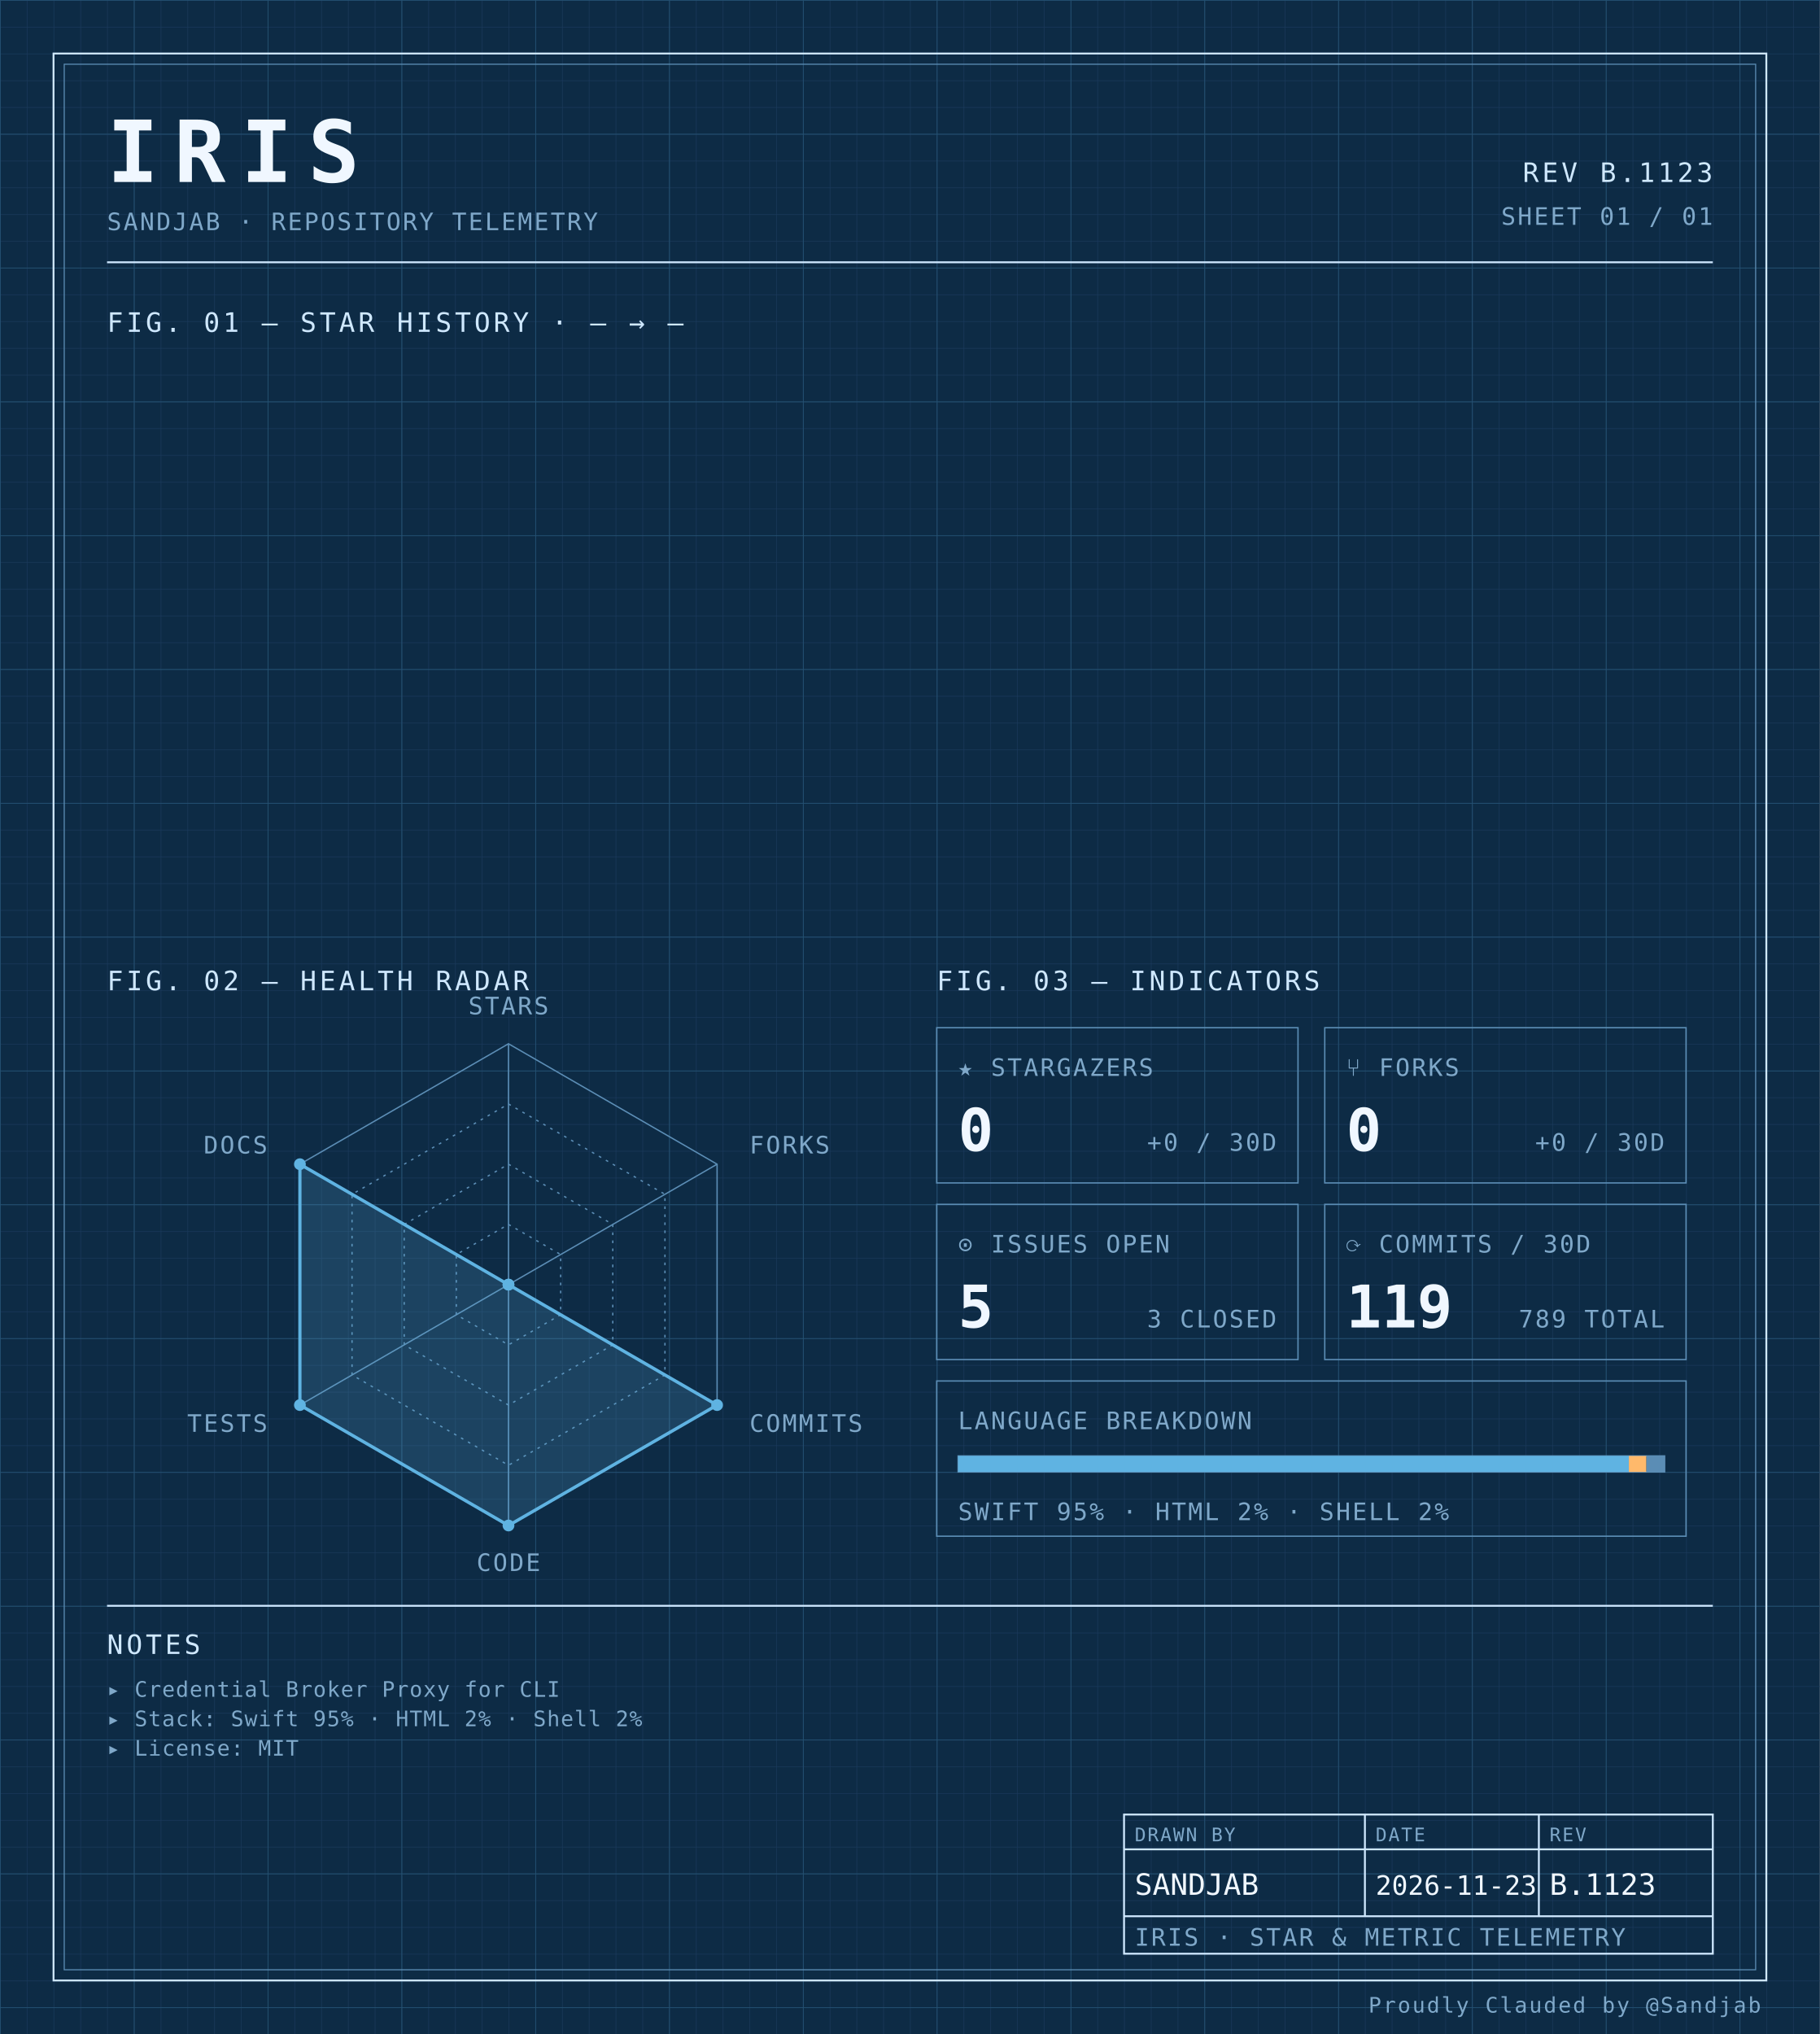
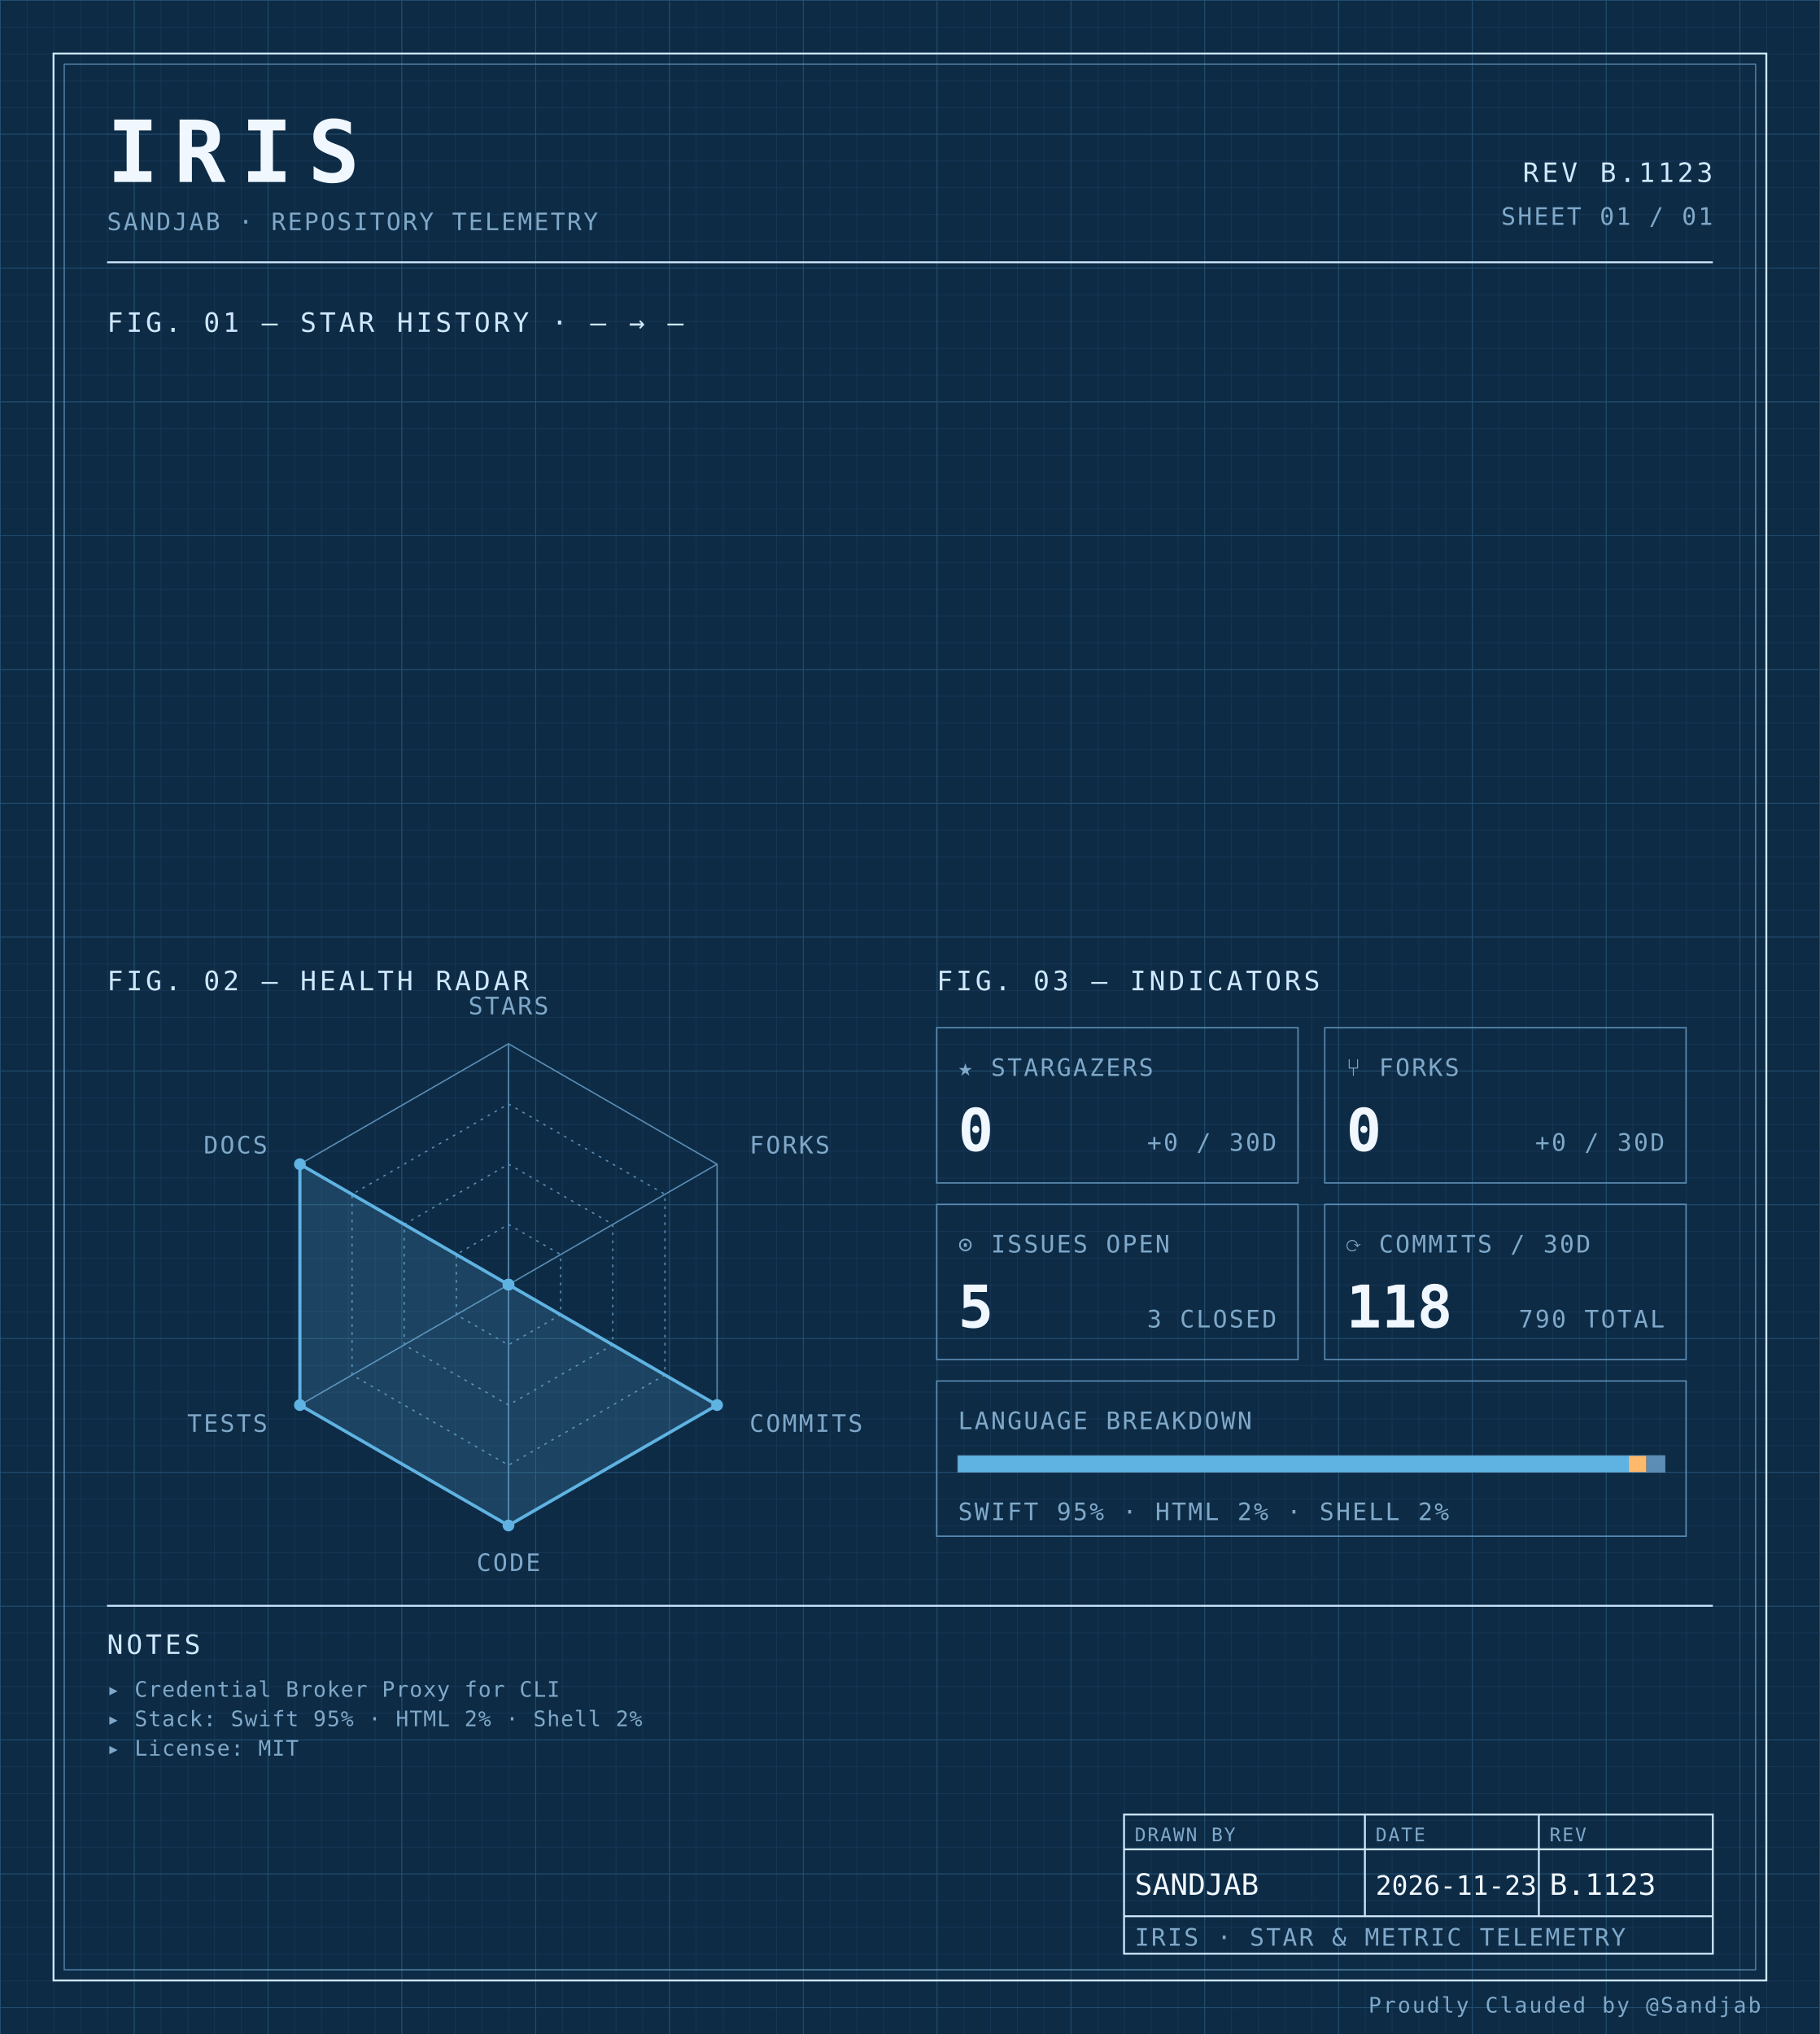
<svg xmlns="http://www.w3.org/2000/svg" width="100%" viewBox="0 0 680 760" role="img">
  <defs>
    <pattern id="grid-fine" width="10" height="10" patternUnits="userSpaceOnUse">
      <path d="M10 0H0V10" fill="none" stroke="#1a3a5c" stroke-width="0.4" />
    </pattern>
    <pattern id="grid-major" width="50" height="50" patternUnits="userSpaceOnUse">
      <path d="M50 0H0V50" fill="none" stroke="#245273" stroke-width="0.5" />
    </pattern>
  </defs>
  <rect x="0" y="0" width="680" height="760" fill="#0d2b45" />
  <rect x="0" y="0" width="680" height="760" fill="url(#grid-fine)" />
  <rect x="0" y="0" width="680" height="760" fill="url(#grid-major)" />
  <rect x="20" y="20" width="640" height="720" fill="none" stroke="#cfe8ff" stroke-width="0.7" />
  <rect x="24" y="24" width="632" height="712" fill="none" stroke="#5b8db5" stroke-width="0.4" />
  <text x="40" y="68" font-family="ui-monospace, 'SF Mono', 'JetBrains Mono', 'Cascadia Code', Consolas, monospace" font-size="32" font-weight="700" fill="#f0f7ff" text-anchor="start" letter-spacing="0.18em">IRIS</text>
  <text x="40" y="86" font-family="ui-monospace, 'SF Mono', 'JetBrains Mono', 'Cascadia Code', Consolas, monospace" font-size="9" font-weight="400" fill="#7fa8c9" text-anchor="start" letter-spacing="0.08em">SANDJAB · REPOSITORY TELEMETRY</text>
  <text x="640" y="68" font-family="ui-monospace, 'SF Mono', 'JetBrains Mono', 'Cascadia Code', Consolas, monospace" font-size="10" font-weight="400" fill="#cfe8ff" text-anchor="end" letter-spacing="0.12em">REV B.1123</text>
  <text x="640" y="84" font-family="ui-monospace, 'SF Mono', 'JetBrains Mono', 'Cascadia Code', Consolas, monospace" font-size="9" font-weight="400" fill="#7fa8c9" text-anchor="end" letter-spacing="0.08em">SHEET 01 / 01</text>
  <line x1="40" y1="98" x2="640" y2="98" stroke="#cfe8ff" stroke-width="0.7" />
  <text x="40" y="124" font-family="ui-monospace, 'SF Mono', 'JetBrains Mono', 'Cascadia Code', Consolas, monospace" font-size="10" font-weight="400" fill="#cfe8ff" text-anchor="start" letter-spacing="0.12em">FIG. 01 — STAR HISTORY · — → —</text>
  <text x="40" y="370" font-family="ui-monospace, 'SF Mono', 'JetBrains Mono', 'Cascadia Code', Consolas, monospace" font-size="10" font-weight="400" fill="#cfe8ff" text-anchor="start" letter-spacing="0.12em">FIG. 02 — HEALTH RADAR</text>
  <g transform="translate(190 480)">
    <polygon points="0.00,-90.00 77.94,-45.00 77.94,45.00 0.00,90.00 -77.94,45.00 -77.94,-45.00" fill="none" stroke="#5b8db5" stroke-width="0.5" />
    <polygon points="0.00,-67.50 58.46,-33.75 58.46,33.75 0.00,67.50 -58.46,33.75 -58.46,-33.75" fill="none" stroke="#5b8db5" stroke-width="0.5" stroke-dasharray="1,2" />
    <polygon points="0.00,-45.00 38.97,-22.50 38.97,22.50 0.00,45.00 -38.97,22.50 -38.97,-22.50" fill="none" stroke="#5b8db5" stroke-width="0.5" stroke-dasharray="1,2" />
    <polygon points="0.00,-22.50 19.49,-11.25 19.49,11.25 0.00,22.50 -19.49,11.25 -19.49,-11.25" fill="none" stroke="#5b8db5" stroke-width="0.5" stroke-dasharray="1,2" />
    <line x1="0" y1="0" x2="0.00" y2="-90.00" stroke="#5b8db5" stroke-width="0.5" />
    <line x1="0" y1="0" x2="77.94" y2="-45.00" stroke="#5b8db5" stroke-width="0.5" />
    <line x1="0" y1="0" x2="77.94" y2="45.00" stroke="#5b8db5" stroke-width="0.5" />
    <line x1="0" y1="0" x2="0.00" y2="90.00" stroke="#5b8db5" stroke-width="0.5" />
    <line x1="0" y1="0" x2="-77.94" y2="45.00" stroke="#5b8db5" stroke-width="0.5" />
    <line x1="0" y1="0" x2="-77.94" y2="-45.00" stroke="#5b8db5" stroke-width="0.5" />
    <polygon points="0.00,0.00 0.00,0.00 77.94,45.00 0.00,90.00 -77.94,45.00 -77.94,-45.00" fill="#5fb3e2" fill-opacity="0.18" stroke="#5fb3e2" stroke-width="1.2" />
    <circle cx="0.00" cy="0.00" r="2.2" fill="#5fb3e2" />
    <circle cx="0.00" cy="0.00" r="2.2" fill="#5fb3e2" />
    <circle cx="77.94" cy="45.00" r="2.2" fill="#5fb3e2" />
    <circle cx="0.00" cy="90.00" r="2.2" fill="#5fb3e2" />
    <circle cx="-77.94" cy="45.00" r="2.2" fill="#5fb3e2" />
    <circle cx="-77.94" cy="-45.00" r="2.2" fill="#5fb3e2" />
    <text x="6.3681633555662356e-15" y="-101" font-family="ui-monospace, 'SF Mono', 'JetBrains Mono', 'Cascadia Code', Consolas, monospace" font-size="9" font-weight="400" fill="#7fa8c9" text-anchor="middle" letter-spacing="0.08em">STARS</text>
    <text x="90.067" y="-49" font-family="ui-monospace, 'SF Mono', 'JetBrains Mono', 'Cascadia Code', Consolas, monospace" font-size="9" font-weight="400" fill="#7fa8c9" text-anchor="start" letter-spacing="0.08em">FORKS</text>
    <text x="90.067" y="55" font-family="ui-monospace, 'SF Mono', 'JetBrains Mono', 'Cascadia Code', Consolas, monospace" font-size="9" font-weight="400" fill="#7fa8c9" text-anchor="start" letter-spacing="0.08em">COMMITS</text>
    <text x="6.3681633555662356e-15" y="107" font-family="ui-monospace, 'SF Mono', 'JetBrains Mono', 'Cascadia Code', Consolas, monospace" font-size="9" font-weight="400" fill="#7fa8c9" text-anchor="middle" letter-spacing="0.08em">CODE</text>
    <text x="-90.067" y="55" font-family="ui-monospace, 'SF Mono', 'JetBrains Mono', 'Cascadia Code', Consolas, monospace" font-size="9" font-weight="400" fill="#7fa8c9" text-anchor="end" letter-spacing="0.08em">TESTS</text>
    <text x="-90.067" y="-49" font-family="ui-monospace, 'SF Mono', 'JetBrains Mono', 'Cascadia Code', Consolas, monospace" font-size="9" font-weight="400" fill="#7fa8c9" text-anchor="end" letter-spacing="0.08em">DOCS</text>
  </g>
  <text x="350" y="370" font-family="ui-monospace, 'SF Mono', 'JetBrains Mono', 'Cascadia Code', Consolas, monospace" font-size="10" font-weight="400" fill="#cfe8ff" text-anchor="start" letter-spacing="0.12em">FIG. 03 — INDICATORS</text>
  <rect x="350" y="384" width="135" height="58" fill="none" stroke="#5b8db5" stroke-width="0.5" />
  <text x="358" y="402" font-family="ui-monospace, 'SF Mono', 'JetBrains Mono', 'Cascadia Code', Consolas, monospace" font-size="9" font-weight="400" fill="#7fa8c9" text-anchor="start" letter-spacing="0.08em">★ STARGAZERS</text>
  <text x="358" y="430" font-family="ui-monospace, 'SF Mono', 'JetBrains Mono', 'Cascadia Code', Consolas, monospace" font-size="22" font-weight="700" fill="#f0f7ff" text-anchor="start" letter-spacing="normal">0</text>
  <text x="477" y="430" font-family="ui-monospace, 'SF Mono', 'JetBrains Mono', 'Cascadia Code', Consolas, monospace" font-size="9" font-weight="400" fill="#7fa8c9" text-anchor="end" letter-spacing="0.08em">+0 / 30D</text>
  <rect x="495" y="384" width="135" height="58" fill="none" stroke="#5b8db5" stroke-width="0.5" />
  <text x="503" y="402" font-family="ui-monospace, 'SF Mono', 'JetBrains Mono', 'Cascadia Code', Consolas, monospace" font-size="9" font-weight="400" fill="#7fa8c9" text-anchor="start" letter-spacing="0.08em">⑂ FORKS</text>
  <text x="503" y="430" font-family="ui-monospace, 'SF Mono', 'JetBrains Mono', 'Cascadia Code', Consolas, monospace" font-size="22" font-weight="700" fill="#f0f7ff" text-anchor="start" letter-spacing="normal">0</text>
  <text x="622" y="430" font-family="ui-monospace, 'SF Mono', 'JetBrains Mono', 'Cascadia Code', Consolas, monospace" font-size="9" font-weight="400" fill="#7fa8c9" text-anchor="end" letter-spacing="0.08em">+0 / 30D</text>
  <rect x="350" y="450" width="135" height="58" fill="none" stroke="#5b8db5" stroke-width="0.5" />
  <text x="358" y="468" font-family="ui-monospace, 'SF Mono', 'JetBrains Mono', 'Cascadia Code', Consolas, monospace" font-size="9" font-weight="400" fill="#7fa8c9" text-anchor="start" letter-spacing="0.08em">⊙ ISSUES OPEN</text>
  <text x="358" y="496" font-family="ui-monospace, 'SF Mono', 'JetBrains Mono', 'Cascadia Code', Consolas, monospace" font-size="22" font-weight="700" fill="#f0f7ff" text-anchor="start" letter-spacing="normal">5</text>
  <text x="477" y="496" font-family="ui-monospace, 'SF Mono', 'JetBrains Mono', 'Cascadia Code', Consolas, monospace" font-size="9" font-weight="400" fill="#7fa8c9" text-anchor="end" letter-spacing="0.08em">3 CLOSED</text>
  <rect x="495" y="450" width="135" height="58" fill="none" stroke="#5b8db5" stroke-width="0.5" />
  <text x="503" y="468" font-family="ui-monospace, 'SF Mono', 'JetBrains Mono', 'Cascadia Code', Consolas, monospace" font-size="9" font-weight="400" fill="#7fa8c9" text-anchor="start" letter-spacing="0.08em">⟳ COMMITS / 30D</text>
-   <text x="503" y="496" font-family="ui-monospace, 'SF Mono', 'JetBrains Mono', 'Cascadia Code', Consolas, monospace" font-size="22" font-weight="700" fill="#f0f7ff" text-anchor="start" letter-spacing="normal">119</text>
-   <text x="622" y="496" font-family="ui-monospace, 'SF Mono', 'JetBrains Mono', 'Cascadia Code', Consolas, monospace" font-size="9" font-weight="400" fill="#7fa8c9" text-anchor="end" letter-spacing="0.08em">789 TOTAL</text>
+   <text x="503" y="496" font-family="ui-monospace, 'SF Mono', 'JetBrains Mono', 'Cascadia Code', Consolas, monospace" font-size="22" font-weight="700" fill="#f0f7ff" text-anchor="start" letter-spacing="normal">118</text>
+   <text x="622" y="496" font-family="ui-monospace, 'SF Mono', 'JetBrains Mono', 'Cascadia Code', Consolas, monospace" font-size="9" font-weight="400" fill="#7fa8c9" text-anchor="end" letter-spacing="0.08em">790 TOTAL</text>
  <rect x="350" y="516" width="280" height="58" fill="none" stroke="#5b8db5" stroke-width="0.5" />
  <text x="358" y="534" font-family="ui-monospace, 'SF Mono', 'JetBrains Mono', 'Cascadia Code', Consolas, monospace" font-size="9" font-weight="400" fill="#7fa8c9" text-anchor="start" letter-spacing="0.08em">LANGUAGE BREAKDOWN</text>
  <rect x="358" y="544" width="264" height="6" fill="none" stroke="#5b8db5" stroke-width="0.5" />
  <rect x="358" y="544" width="250.62" height="6" fill="#5fb3e2" />
  <rect x="608.623" y="544" width="6.57" height="6" fill="#ffb96b" />
  <rect x="615.192" y="544" width="6.81" height="6" fill="#5b8db5" />
  <text x="358" y="568" font-family="ui-monospace, 'SF Mono', 'JetBrains Mono', 'Cascadia Code', Consolas, monospace" font-size="9" font-weight="400" fill="#7fa8c9" text-anchor="start" letter-spacing="0.08em">SWIFT 95% · HTML 2% · SHELL 2%</text>
  <line x1="40" y1="600" x2="640" y2="600" stroke="#cfe8ff" stroke-width="0.7" />
  <text x="40" y="618" font-family="ui-monospace, 'SF Mono', 'JetBrains Mono', 'Cascadia Code', Consolas, monospace" font-size="10" font-weight="400" fill="#cfe8ff" text-anchor="start" letter-spacing="0.12em">NOTES</text>
  <text x="40" y="634" font-family="ui-monospace, 'SF Mono', 'JetBrains Mono', 'Cascadia Code', Consolas, monospace" font-size="8" font-weight="400" fill="#7fa8c9" text-anchor="start" letter-spacing="0.04em">▸ Credential Broker Proxy for CLI</text>
  <text x="40" y="645" font-family="ui-monospace, 'SF Mono', 'JetBrains Mono', 'Cascadia Code', Consolas, monospace" font-size="8" font-weight="400" fill="#7fa8c9" text-anchor="start" letter-spacing="0.04em">▸ Stack: Swift 95% · HTML 2% · Shell 2%</text>
  <text x="40" y="656" font-family="ui-monospace, 'SF Mono', 'JetBrains Mono', 'Cascadia Code', Consolas, monospace" font-size="8" font-weight="400" fill="#7fa8c9" text-anchor="start" letter-spacing="0.04em">▸ License: MIT</text>
  <rect x="420" y="678" width="220" height="52" fill="none" stroke="#cfe8ff" stroke-width="0.7" />
  <line x1="420" y1="691" x2="640" y2="691" stroke="#cfe8ff" stroke-width="0.7" />
  <line x1="420" y1="716" x2="640" y2="716" stroke="#cfe8ff" stroke-width="0.7" />
  <line x1="510" y1="678" x2="510" y2="716" stroke="#cfe8ff" stroke-width="0.7" />
  <line x1="575" y1="678" x2="575" y2="716" stroke="#cfe8ff" stroke-width="0.7" />
  <text x="424" y="688" font-family="ui-monospace, 'SF Mono', 'JetBrains Mono', 'Cascadia Code', Consolas, monospace" font-size="7" font-weight="400" fill="#7fa8c9" text-anchor="start" letter-spacing="0.08em">DRAWN BY</text>
  <text x="514" y="688" font-family="ui-monospace, 'SF Mono', 'JetBrains Mono', 'Cascadia Code', Consolas, monospace" font-size="7" font-weight="400" fill="#7fa8c9" text-anchor="start" letter-spacing="0.08em">DATE</text>
  <text x="579" y="688" font-family="ui-monospace, 'SF Mono', 'JetBrains Mono', 'Cascadia Code', Consolas, monospace" font-size="7" font-weight="400" fill="#7fa8c9" text-anchor="start" letter-spacing="0.08em">REV</text>
  <text x="424" y="708" font-family="ui-monospace, 'SF Mono', 'JetBrains Mono', 'Cascadia Code', Consolas, monospace" font-size="11" font-weight="400" fill="#f0f7ff" text-anchor="start" letter-spacing="normal">SANDJAB</text>
  <text x="514" y="708" font-family="ui-monospace, 'SF Mono', 'JetBrains Mono', 'Cascadia Code', Consolas, monospace" font-size="10" font-weight="400" fill="#f0f7ff" text-anchor="start" letter-spacing="normal">2026-11-23</text>
  <text x="579" y="708" font-family="ui-monospace, 'SF Mono', 'JetBrains Mono', 'Cascadia Code', Consolas, monospace" font-size="11" font-weight="400" fill="#f0f7ff" text-anchor="start" letter-spacing="normal">B.1123</text>
  <text x="424" y="727" font-family="ui-monospace, 'SF Mono', 'JetBrains Mono', 'Cascadia Code', Consolas, monospace" font-size="9" font-weight="400" fill="#7fa8c9" text-anchor="start" letter-spacing="0.08em">IRIS · STAR &amp; METRIC TELEMETRY</text>
  <text x="658" y="752" font-family="ui-monospace, 'SF Mono', 'JetBrains Mono', 'Cascadia Code', Consolas, monospace" font-size="8" font-weight="400" fill="#7fa8c9" text-anchor="end" letter-spacing="0.08em">Proudly Clauded by @Sandjab</text>
</svg>
